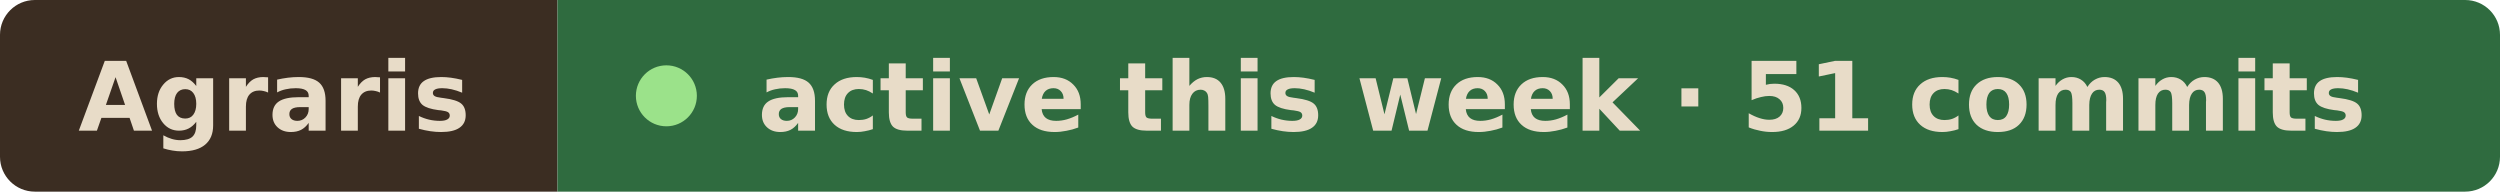
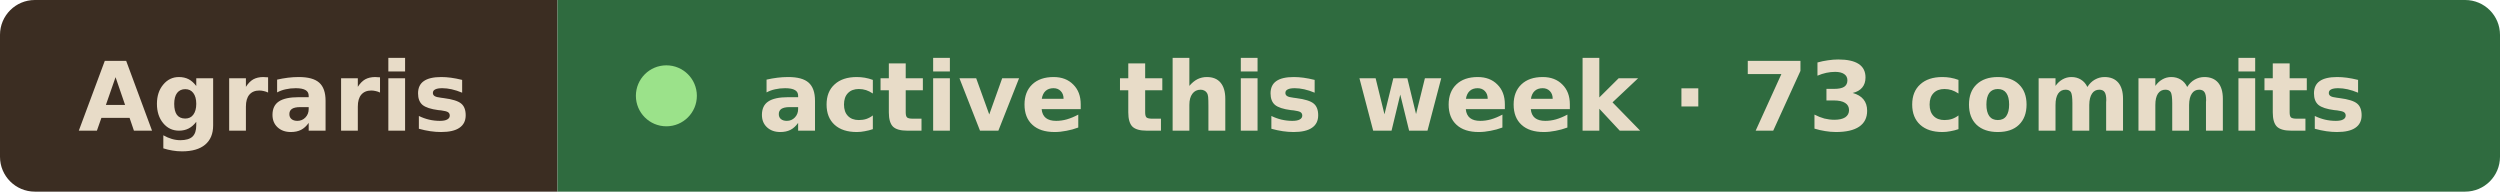
- <svg xmlns="http://www.w3.org/2000/svg" width="287" height="22" viewBox="0 0 287 22" role="img" aria-label="Agraris active this week · 51 commits">
+ <svg xmlns="http://www.w3.org/2000/svg" width="287" height="22" viewBox="0 0 287 22" role="img" aria-label="Agraris active this week · 73 commits">
  <clipPath id="r">
    <rect width="287" height="22" rx="4" />
  </clipPath>
  <g clip-path="url(#r)">
    <rect width="64" height="22" fill="#3b2d22" />
    <rect x="64" width="223" height="22" fill="#2f6b3f" />
  </g>
  <g font-family="Verdana, Geneva, DejaVu Sans, sans-serif" font-size="11" font-weight="600" fill="#e8dcc8">
    <text x="9" y="15" textLength="46" lengthAdjust="spacingAndGlyphs">Agraris</text>
    <circle cx="76.5" cy="11" r="3.5" fill="#9be28a" />
-     <text x="87" y="15" textLength="191" lengthAdjust="spacingAndGlyphs">active this week · 51 commits</text>
+     <text x="87" y="15" textLength="191" lengthAdjust="spacingAndGlyphs">active this week · 73 commits</text>
  </g>
</svg>
